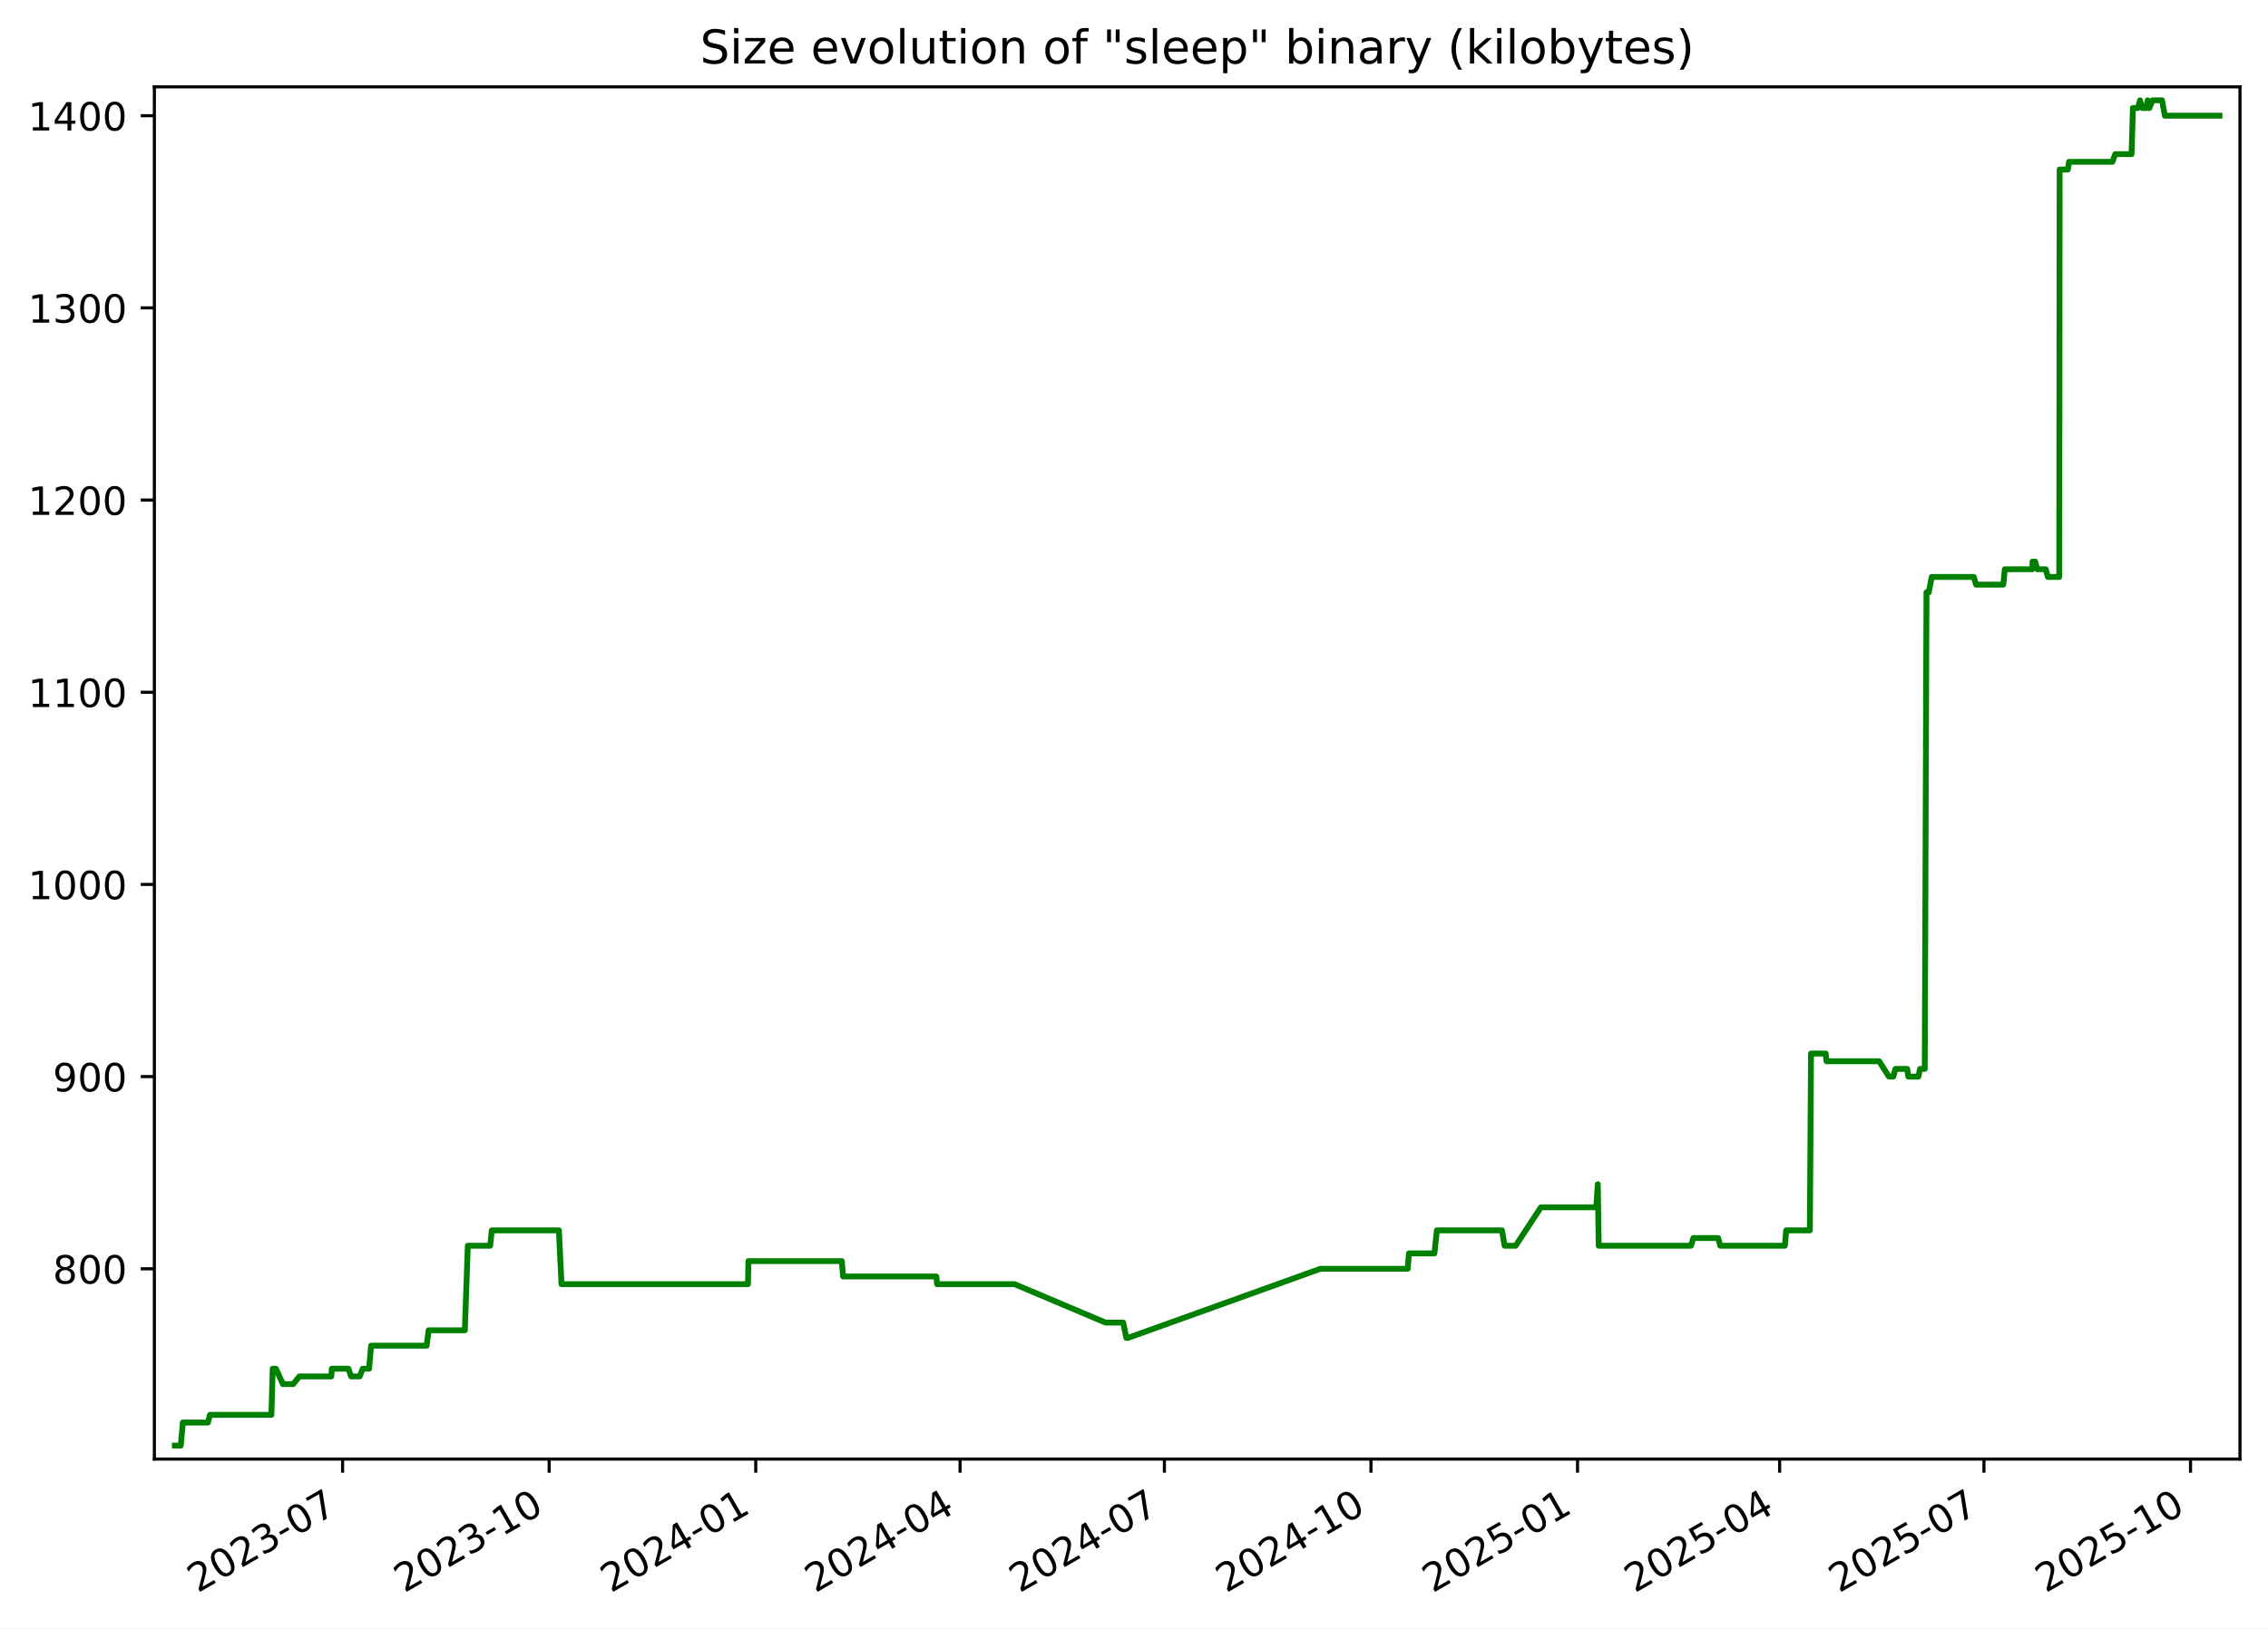
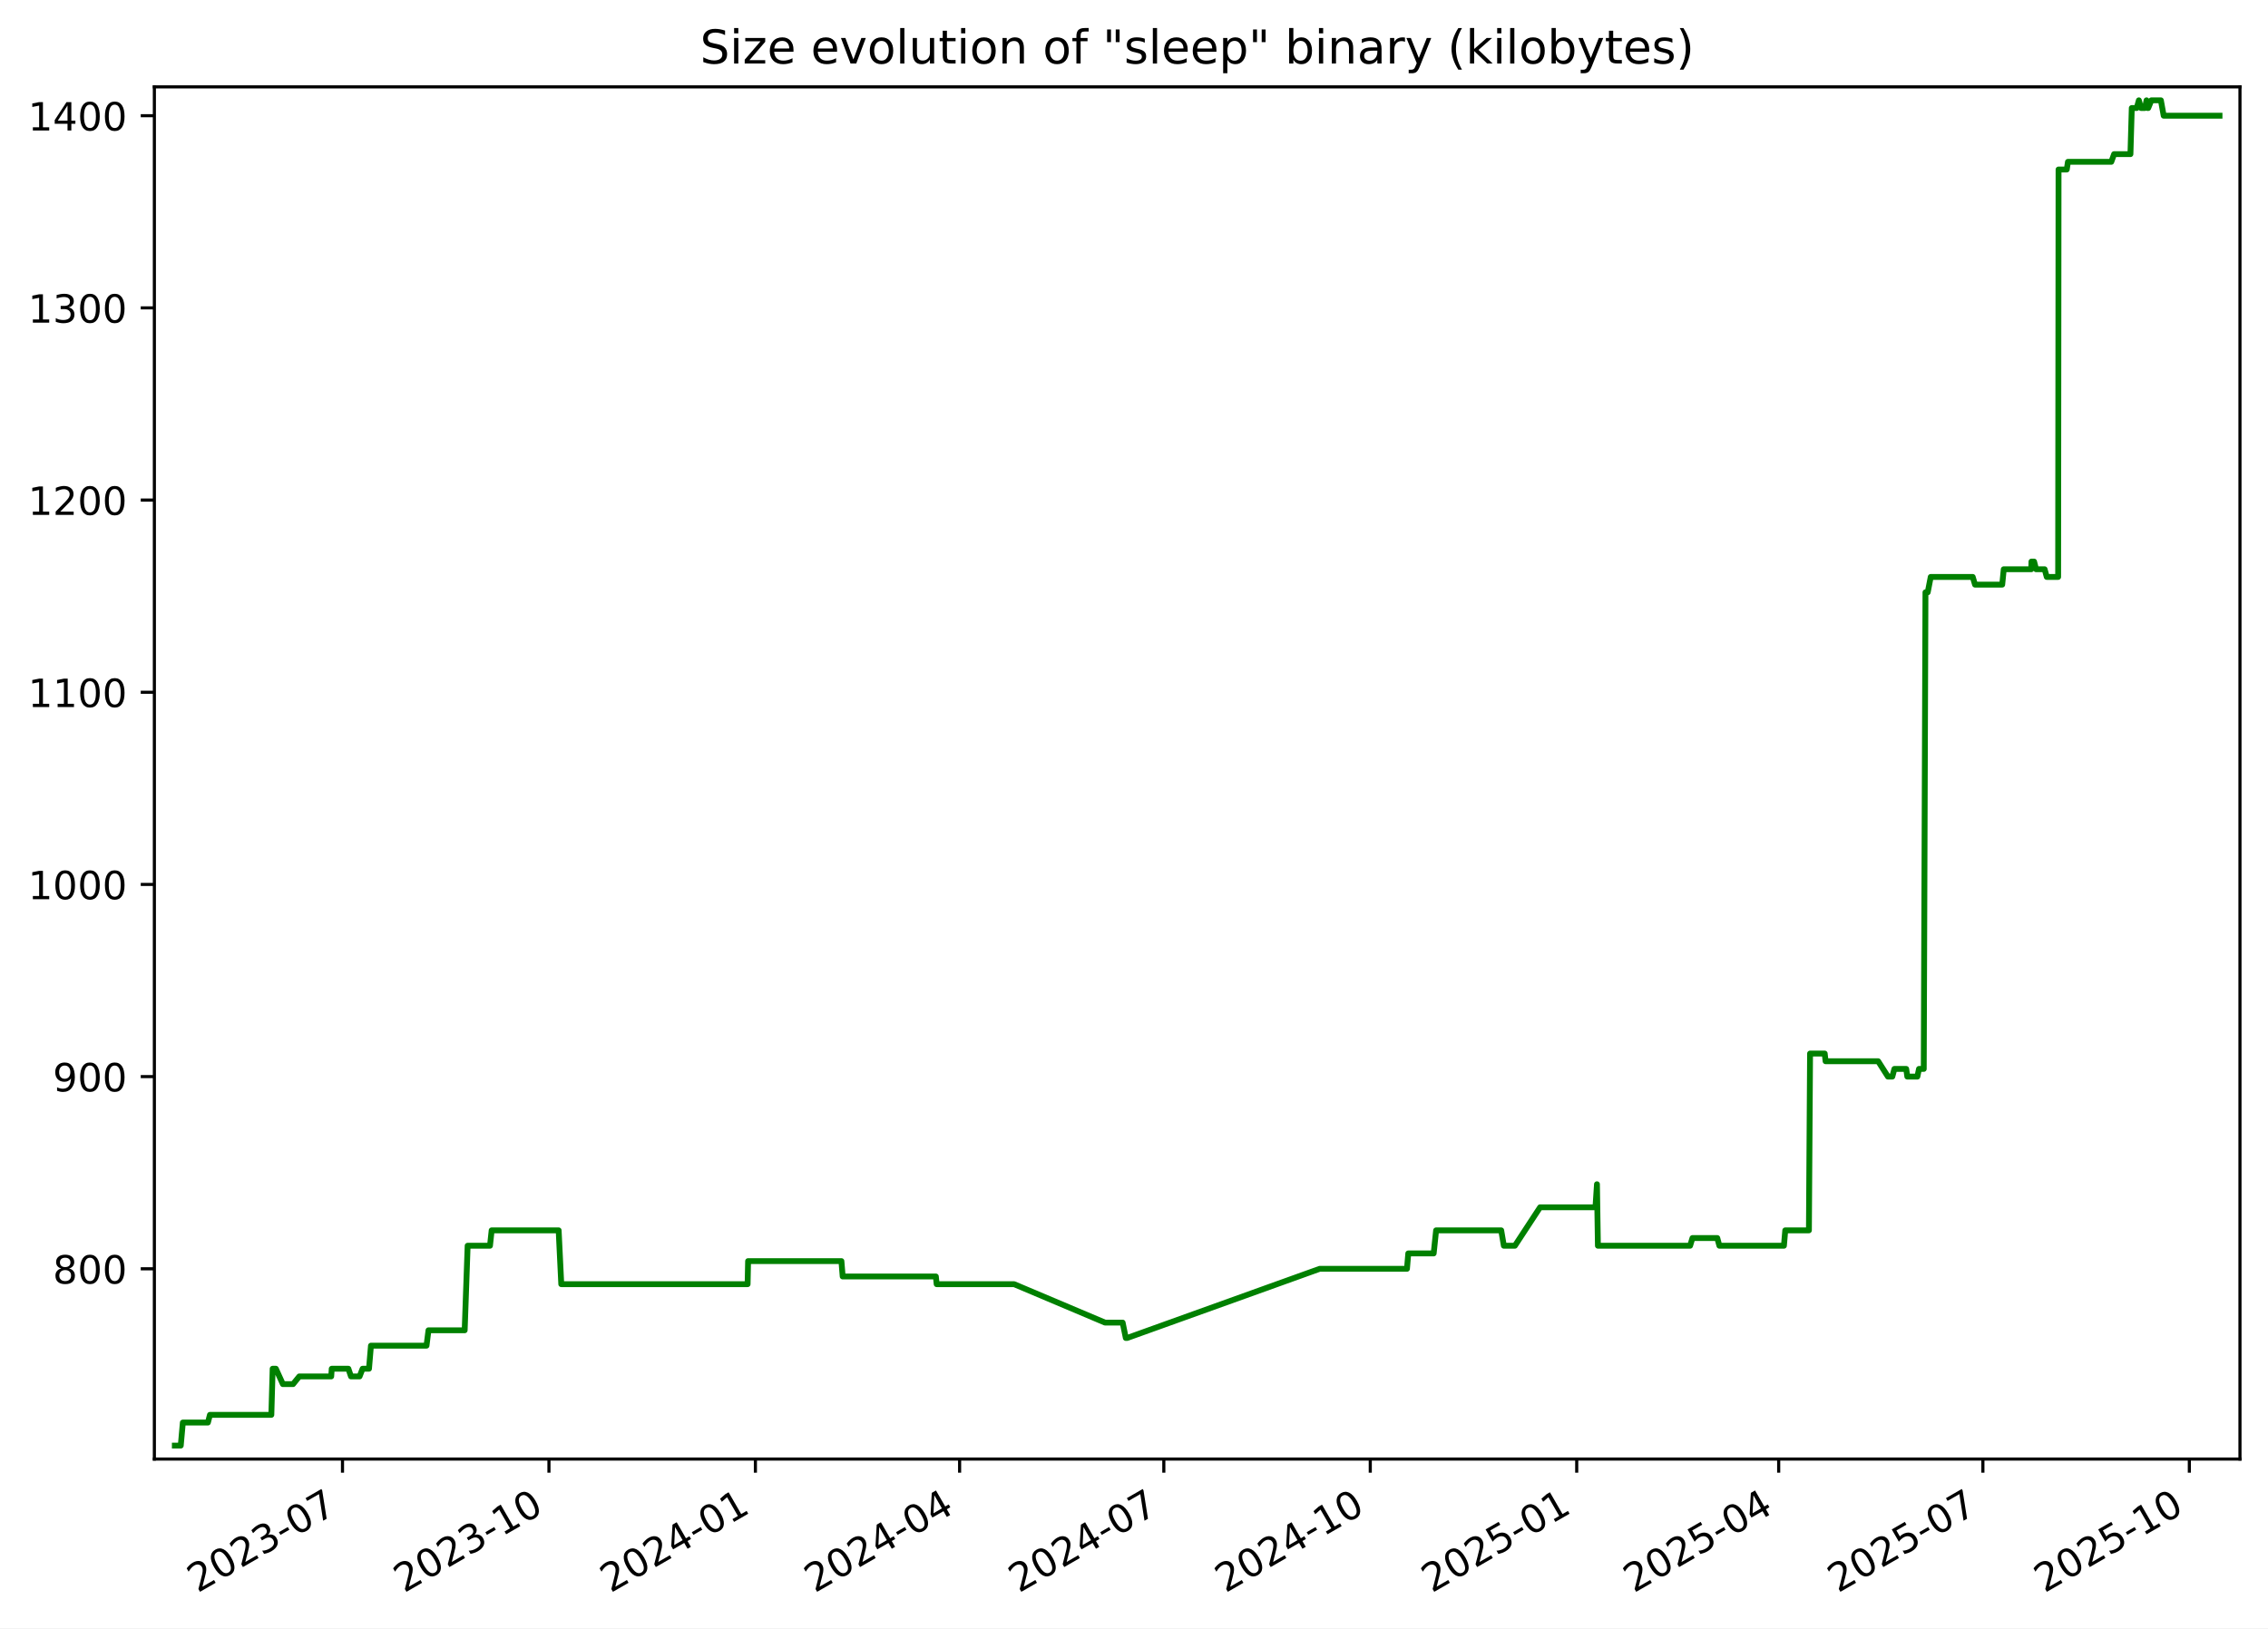
<svg xmlns="http://www.w3.org/2000/svg" xmlns:xlink="http://www.w3.org/1999/xlink" width="582.53pt" height="418.303pt" viewBox="0 0 582.53 418.303" version="1.1">
  <defs>
    <style type="text/css">*{stroke-linejoin: round; stroke-linecap: butt}</style>
  </defs>
  <g id="figure_1">
    <g id="patch_1">
      <path d="M -0 418.303  L 582.53 418.303  L 582.53 0  L -0 0  z " style="fill: #ffffff" />
    </g>
    <g id="axes_1">
      <g id="patch_2">
        <path d="M 39.65 374.83  L 575.33 374.83  L 575.33 22.318  L 39.65 22.318  z " style="fill: #ffffff" />
      </g>
      <g id="matplotlib.axis_1">
        <g id="xtick_1">
          <g id="line2d_1">
            <defs>
-               <path id="mbbc431c245" d="M 0 0  L 0 3.5  " style="stroke: #000000; stroke-width: 0.8" />
+               <path id="m534d78643b" d="M 0 0  L 0 3.5  " style="stroke: #000000; stroke-width: 0.8" />
            </defs>
            <g>
-               <use xlink:href="#mbbc431c245" x="87.994" y="374.83" style="stroke: #000000; stroke-width: 0.8" />
+               <use xlink:href="#m534d78643b" x="87.969" y="374.83" style="stroke: #000000; stroke-width: 0.8" />
            </g>
          </g>
          <g id="text_1">
-             <g transform="translate(50.76918 409.302) rotate(-30) scale(0.1 -0.1)">
+             <g transform="translate(50.74411 409.302) rotate(-30) scale(0.1 -0.1)">
              <defs>
                <path id="DejaVuSans-32" d="M 1228 531  L 3431 531  L 3431 0  L 469 0  L 469 531  Q 828 903 1448 1529  Q 2069 2156 2228 2338  Q 2531 2678 2651 2914  Q 2772 3150 2772 3378  Q 2772 3750 2511 3984  Q 2250 4219 1831 4219  Q 1534 4219 1204 4116  Q 875 4013 500 3803  L 500 4441  Q 881 4594 1212 4672  Q 1544 4750 1819 4750  Q 2544 4750 2975 4387  Q 3406 4025 3406 3419  Q 3406 3131 3298 2873  Q 3191 2616 2906 2266  Q 2828 2175 2409 1742  Q 1991 1309 1228 531  z " transform="scale(0.015625)" />
                <path id="DejaVuSans-30" d="M 2034 4250  Q 1547 4250 1301 3770  Q 1056 3291 1056 2328  Q 1056 1369 1301 889  Q 1547 409 2034 409  Q 2525 409 2770 889  Q 3016 1369 3016 2328  Q 3016 3291 2770 3770  Q 2525 4250 2034 4250  z M 2034 4750  Q 2819 4750 3233 4129  Q 3647 3509 3647 2328  Q 3647 1150 3233 529  Q 2819 -91 2034 -91  Q 1250 -91 836 529  Q 422 1150 422 2328  Q 422 3509 836 4129  Q 1250 4750 2034 4750  z " transform="scale(0.015625)" />
                <path id="DejaVuSans-33" d="M 2597 2516  Q 3050 2419 3304 2112  Q 3559 1806 3559 1356  Q 3559 666 3084 287  Q 2609 -91 1734 -91  Q 1441 -91 1130 -33  Q 819 25 488 141  L 488 750  Q 750 597 1062 519  Q 1375 441 1716 441  Q 2309 441 2620 675  Q 2931 909 2931 1356  Q 2931 1769 2642 2001  Q 2353 2234 1838 2234  L 1294 2234  L 1294 2753  L 1863 2753  Q 2328 2753 2575 2939  Q 2822 3125 2822 3475  Q 2822 3834 2567 4026  Q 2313 4219 1838 4219  Q 1578 4219 1281 4162  Q 984 4106 628 3988  L 628 4550  Q 988 4650 1302 4700  Q 1616 4750 1894 4750  Q 2613 4750 3031 4423  Q 3450 4097 3450 3541  Q 3450 3153 3228 2886  Q 3006 2619 2597 2516  z " transform="scale(0.015625)" />
                <path id="DejaVuSans-2d" d="M 313 2009  L 1997 2009  L 1997 1497  L 313 1497  L 313 2009  z " transform="scale(0.015625)" />
                <path id="DejaVuSans-37" d="M 525 4666  L 3525 4666  L 3525 4397  L 1831 0  L 1172 0  L 2766 4134  L 525 4134  L 525 4666  z " transform="scale(0.015625)" />
              </defs>
              <use xlink:href="#DejaVuSans-32" />
              <use xlink:href="#DejaVuSans-30" x="63.623" />
              <use xlink:href="#DejaVuSans-32" x="127.246" />
              <use xlink:href="#DejaVuSans-33" x="190.869" />
              <use xlink:href="#DejaVuSans-2d" x="254.492" />
              <use xlink:href="#DejaVuSans-30" x="290.576" />
              <use xlink:href="#DejaVuSans-37" x="354.199" />
            </g>
          </g>
        </g>
        <g id="xtick_2">
          <g id="line2d_2">
            <g>
-               <use xlink:href="#mbbc431c245" x="141.051" y="374.83" style="stroke: #000000; stroke-width: 0.8" />
+               <use xlink:href="#m534d78643b" x="140.996" y="374.83" style="stroke: #000000; stroke-width: 0.8" />
            </g>
          </g>
          <g id="text_2">
-             <g transform="translate(103.8267 409.302) rotate(-30) scale(0.1 -0.1)">
+             <g transform="translate(103.7707 409.302) rotate(-30) scale(0.1 -0.1)">
              <defs>
                <path id="DejaVuSans-31" d="M 794 531  L 1825 531  L 1825 4091  L 703 3866  L 703 4441  L 1819 4666  L 2450 4666  L 2450 531  L 3481 531  L 3481 0  L 794 0  L 794 531  z " transform="scale(0.015625)" />
              </defs>
              <use xlink:href="#DejaVuSans-32" />
              <use xlink:href="#DejaVuSans-30" x="63.623" />
              <use xlink:href="#DejaVuSans-32" x="127.246" />
              <use xlink:href="#DejaVuSans-33" x="190.869" />
              <use xlink:href="#DejaVuSans-2d" x="254.492" />
              <use xlink:href="#DejaVuSans-31" x="290.576" />
              <use xlink:href="#DejaVuSans-30" x="354.199" />
            </g>
          </g>
        </g>
        <g id="xtick_3">
          <g id="line2d_3">
            <g>
-               <use xlink:href="#mbbc431c245" x="194.109" y="374.83" style="stroke: #000000; stroke-width: 0.8" />
+               <use xlink:href="#m534d78643b" x="194.022" y="374.83" style="stroke: #000000; stroke-width: 0.8" />
            </g>
          </g>
          <g id="text_3">
-             <g transform="translate(156.8842 409.302) rotate(-30) scale(0.1 -0.1)">
+             <g transform="translate(156.7973 409.302) rotate(-30) scale(0.1 -0.1)">
              <defs>
                <path id="DejaVuSans-34" d="M 2419 4116  L 825 1625  L 2419 1625  L 2419 4116  z M 2253 4666  L 3047 4666  L 3047 1625  L 3713 1625  L 3713 1100  L 3047 1100  L 3047 0  L 2419 0  L 2419 1100  L 313 1100  L 313 1709  L 2253 4666  z " transform="scale(0.015625)" />
              </defs>
              <use xlink:href="#DejaVuSans-32" />
              <use xlink:href="#DejaVuSans-30" x="63.623" />
              <use xlink:href="#DejaVuSans-32" x="127.246" />
              <use xlink:href="#DejaVuSans-34" x="190.869" />
              <use xlink:href="#DejaVuSans-2d" x="254.492" />
              <use xlink:href="#DejaVuSans-30" x="290.576" />
              <use xlink:href="#DejaVuSans-31" x="354.199" />
            </g>
          </g>
        </g>
        <g id="xtick_4">
          <g id="line2d_4">
            <g>
-               <use xlink:href="#mbbc431c245" x="246.59" y="374.83" style="stroke: #000000; stroke-width: 0.8" />
+               <use xlink:href="#m534d78643b" x="246.472" y="374.83" style="stroke: #000000; stroke-width: 0.8" />
            </g>
          </g>
          <g id="text_4">
-             <g transform="translate(209.3649 409.302) rotate(-30) scale(0.1 -0.1)">
+             <g transform="translate(209.2476 409.302) rotate(-30) scale(0.1 -0.1)">
              <use xlink:href="#DejaVuSans-32" />
              <use xlink:href="#DejaVuSans-30" x="63.623" />
              <use xlink:href="#DejaVuSans-32" x="127.246" />
              <use xlink:href="#DejaVuSans-34" x="190.869" />
              <use xlink:href="#DejaVuSans-2d" x="254.492" />
              <use xlink:href="#DejaVuSans-30" x="290.576" />
              <use xlink:href="#DejaVuSans-34" x="354.199" />
            </g>
          </g>
        </g>
        <g id="xtick_5">
          <g id="line2d_5">
            <g>
-               <use xlink:href="#mbbc431c245" x="299.071" y="374.83" style="stroke: #000000; stroke-width: 0.8" />
+               <use xlink:href="#m534d78643b" x="298.923" y="374.83" style="stroke: #000000; stroke-width: 0.8" />
            </g>
          </g>
          <g id="text_5">
-             <g transform="translate(261.8457 409.302) rotate(-30) scale(0.1 -0.1)">
+             <g transform="translate(261.6978 409.302) rotate(-30) scale(0.1 -0.1)">
              <use xlink:href="#DejaVuSans-32" />
              <use xlink:href="#DejaVuSans-30" x="63.623" />
              <use xlink:href="#DejaVuSans-32" x="127.246" />
              <use xlink:href="#DejaVuSans-34" x="190.869" />
              <use xlink:href="#DejaVuSans-2d" x="254.492" />
              <use xlink:href="#DejaVuSans-30" x="290.576" />
              <use xlink:href="#DejaVuSans-37" x="354.199" />
            </g>
          </g>
        </g>
        <g id="xtick_6">
          <g id="line2d_6">
            <g>
-               <use xlink:href="#mbbc431c245" x="352.128" y="374.83" style="stroke: #000000; stroke-width: 0.8" />
+               <use xlink:href="#m534d78643b" x="351.949" y="374.83" style="stroke: #000000; stroke-width: 0.8" />
            </g>
          </g>
          <g id="text_6">
-             <g transform="translate(314.9032 409.302) rotate(-30) scale(0.1 -0.1)">
+             <g transform="translate(314.7244 409.302) rotate(-30) scale(0.1 -0.1)">
              <use xlink:href="#DejaVuSans-32" />
              <use xlink:href="#DejaVuSans-30" x="63.623" />
              <use xlink:href="#DejaVuSans-32" x="127.246" />
              <use xlink:href="#DejaVuSans-34" x="190.869" />
              <use xlink:href="#DejaVuSans-2d" x="254.492" />
              <use xlink:href="#DejaVuSans-31" x="290.576" />
              <use xlink:href="#DejaVuSans-30" x="354.199" />
            </g>
          </g>
        </g>
        <g id="xtick_7">
          <g id="line2d_7">
            <g>
-               <use xlink:href="#mbbc431c245" x="405.185" y="374.83" style="stroke: #000000; stroke-width: 0.8" />
+               <use xlink:href="#m534d78643b" x="404.976" y="374.83" style="stroke: #000000; stroke-width: 0.8" />
            </g>
          </g>
          <g id="text_7">
-             <g transform="translate(367.9607 409.302) rotate(-30) scale(0.1 -0.1)">
+             <g transform="translate(367.751 409.302) rotate(-30) scale(0.1 -0.1)">
              <defs>
                <path id="DejaVuSans-35" d="M 691 4666  L 3169 4666  L 3169 4134  L 1269 4134  L 1269 2991  Q 1406 3038 1543 3061  Q 1681 3084 1819 3084  Q 2600 3084 3056 2656  Q 3513 2228 3513 1497  Q 3513 744 3044 326  Q 2575 -91 1722 -91  Q 1428 -91 1123 -41  Q 819 9 494 109  L 494 744  Q 775 591 1075 516  Q 1375 441 1709 441  Q 2250 441 2565 725  Q 2881 1009 2881 1497  Q 2881 1984 2565 2268  Q 2250 2553 1709 2553  Q 1456 2553 1204 2497  Q 953 2441 691 2322  L 691 4666  z " transform="scale(0.015625)" />
              </defs>
              <use xlink:href="#DejaVuSans-32" />
              <use xlink:href="#DejaVuSans-30" x="63.623" />
              <use xlink:href="#DejaVuSans-32" x="127.246" />
              <use xlink:href="#DejaVuSans-35" x="190.869" />
              <use xlink:href="#DejaVuSans-2d" x="254.492" />
              <use xlink:href="#DejaVuSans-30" x="290.576" />
              <use xlink:href="#DejaVuSans-31" x="354.199" />
            </g>
          </g>
        </g>
        <g id="xtick_8">
          <g id="line2d_8">
            <g>
-               <use xlink:href="#mbbc431c245" x="457.09" y="374.83" style="stroke: #000000; stroke-width: 0.8" />
+               <use xlink:href="#m534d78643b" x="456.85" y="374.83" style="stroke: #000000; stroke-width: 0.8" />
            </g>
          </g>
          <g id="text_8">
-             <g transform="translate(419.8647 409.302) rotate(-30) scale(0.1 -0.1)">
+             <g transform="translate(419.6249 409.302) rotate(-30) scale(0.1 -0.1)">
              <use xlink:href="#DejaVuSans-32" />
              <use xlink:href="#DejaVuSans-30" x="63.623" />
              <use xlink:href="#DejaVuSans-32" x="127.246" />
              <use xlink:href="#DejaVuSans-35" x="190.869" />
              <use xlink:href="#DejaVuSans-2d" x="254.492" />
              <use xlink:href="#DejaVuSans-30" x="290.576" />
              <use xlink:href="#DejaVuSans-34" x="354.199" />
            </g>
          </g>
        </g>
        <g id="xtick_9">
          <g id="line2d_9">
            <g>
-               <use xlink:href="#mbbc431c245" x="509.57" y="374.83" style="stroke: #000000; stroke-width: 0.8" />
+               <use xlink:href="#m534d78643b" x="509.3" y="374.83" style="stroke: #000000; stroke-width: 0.8" />
            </g>
          </g>
          <g id="text_9">
-             <g transform="translate(472.3455 409.302) rotate(-30) scale(0.1 -0.1)">
+             <g transform="translate(472.0751 409.302) rotate(-30) scale(0.1 -0.1)">
              <use xlink:href="#DejaVuSans-32" />
              <use xlink:href="#DejaVuSans-30" x="63.623" />
              <use xlink:href="#DejaVuSans-32" x="127.246" />
              <use xlink:href="#DejaVuSans-35" x="190.869" />
              <use xlink:href="#DejaVuSans-2d" x="254.492" />
              <use xlink:href="#DejaVuSans-30" x="290.576" />
              <use xlink:href="#DejaVuSans-37" x="354.199" />
            </g>
          </g>
        </g>
        <g id="xtick_10">
          <g id="line2d_10">
            <g>
-               <use xlink:href="#mbbc431c245" x="562.628" y="374.83" style="stroke: #000000; stroke-width: 0.8" />
+               <use xlink:href="#m534d78643b" x="562.327" y="374.83" style="stroke: #000000; stroke-width: 0.8" />
            </g>
          </g>
          <g id="text_10">
-             <g transform="translate(525.403 409.302) rotate(-30) scale(0.1 -0.1)">
+             <g transform="translate(525.1017 409.302) rotate(-30) scale(0.1 -0.1)">
              <use xlink:href="#DejaVuSans-32" />
              <use xlink:href="#DejaVuSans-30" x="63.623" />
              <use xlink:href="#DejaVuSans-32" x="127.246" />
              <use xlink:href="#DejaVuSans-35" x="190.869" />
              <use xlink:href="#DejaVuSans-2d" x="254.492" />
              <use xlink:href="#DejaVuSans-31" x="290.576" />
              <use xlink:href="#DejaVuSans-30" x="354.199" />
            </g>
          </g>
        </g>
      </g>
      <g id="matplotlib.axis_2">
        <g id="ytick_1">
          <g id="line2d_11">
            <defs>
-               <path id="mac96877c28" d="M 0 0  L -3.5 0  " style="stroke: #000000; stroke-width: 0.8" />
+               <path id="mb7a20f94e4" d="M 0 0  L -3.5 0  " style="stroke: #000000; stroke-width: 0.8" />
            </defs>
            <g>
-               <use xlink:href="#mac96877c28" x="39.65" y="325.952" style="stroke: #000000; stroke-width: 0.8" />
+               <use xlink:href="#mb7a20f94e4" x="39.65" y="325.952" style="stroke: #000000; stroke-width: 0.8" />
            </g>
          </g>
          <g id="text_11">
            <g transform="translate(13.5625 329.7516) scale(0.1 -0.1)">
              <defs>
                <path id="DejaVuSans-38" d="M 2034 2216  Q 1584 2216 1326 1975  Q 1069 1734 1069 1313  Q 1069 891 1326 650  Q 1584 409 2034 409  Q 2484 409 2743 651  Q 3003 894 3003 1313  Q 3003 1734 2745 1975  Q 2488 2216 2034 2216  z M 1403 2484  Q 997 2584 770 2862  Q 544 3141 544 3541  Q 544 4100 942 4425  Q 1341 4750 2034 4750  Q 2731 4750 3128 4425  Q 3525 4100 3525 3541  Q 3525 3141 3298 2862  Q 3072 2584 2669 2484  Q 3125 2378 3379 2068  Q 3634 1759 3634 1313  Q 3634 634 3220 271  Q 2806 -91 2034 -91  Q 1263 -91 848 271  Q 434 634 434 1313  Q 434 1759 690 2068  Q 947 2378 1403 2484  z M 1172 3481  Q 1172 3119 1398 2916  Q 1625 2713 2034 2713  Q 2441 2713 2670 2916  Q 2900 3119 2900 3481  Q 2900 3844 2670 4047  Q 2441 4250 2034 4250  Q 1625 4250 1398 4047  Q 1172 3844 1172 3481  z " transform="scale(0.015625)" />
              </defs>
              <use xlink:href="#DejaVuSans-38" />
              <use xlink:href="#DejaVuSans-30" x="63.623" />
              <use xlink:href="#DejaVuSans-30" x="127.246" />
            </g>
          </g>
        </g>
        <g id="ytick_2">
          <g id="line2d_12">
            <g>
-               <use xlink:href="#mac96877c28" x="39.65" y="276.581" style="stroke: #000000; stroke-width: 0.8" />
+               <use xlink:href="#mb7a20f94e4" x="39.65" y="276.581" style="stroke: #000000; stroke-width: 0.8" />
            </g>
          </g>
          <g id="text_12">
            <g transform="translate(13.5625 280.3802) scale(0.1 -0.1)">
              <defs>
                <path id="DejaVuSans-39" d="M 703 97  L 703 672  Q 941 559 1184 500  Q 1428 441 1663 441  Q 2288 441 2617 861  Q 2947 1281 2994 2138  Q 2813 1869 2534 1725  Q 2256 1581 1919 1581  Q 1219 1581 811 2004  Q 403 2428 403 3163  Q 403 3881 828 4315  Q 1253 4750 1959 4750  Q 2769 4750 3195 4129  Q 3622 3509 3622 2328  Q 3622 1225 3098 567  Q 2575 -91 1691 -91  Q 1453 -91 1209 -44  Q 966 3 703 97  z M 1959 2075  Q 2384 2075 2632 2365  Q 2881 2656 2881 3163  Q 2881 3666 2632 3958  Q 2384 4250 1959 4250  Q 1534 4250 1286 3958  Q 1038 3666 1038 3163  Q 1038 2656 1286 2365  Q 1534 2075 1959 2075  z " transform="scale(0.015625)" />
              </defs>
              <use xlink:href="#DejaVuSans-39" />
              <use xlink:href="#DejaVuSans-30" x="63.623" />
              <use xlink:href="#DejaVuSans-30" x="127.246" />
            </g>
          </g>
        </g>
        <g id="ytick_3">
          <g id="line2d_13">
            <g>
-               <use xlink:href="#mac96877c28" x="39.65" y="227.21" style="stroke: #000000; stroke-width: 0.8" />
+               <use xlink:href="#mb7a20f94e4" x="39.65" y="227.21" style="stroke: #000000; stroke-width: 0.8" />
            </g>
          </g>
          <g id="text_13">
            <g transform="translate(7.2 231.0088) scale(0.1 -0.1)">
              <use xlink:href="#DejaVuSans-31" />
              <use xlink:href="#DejaVuSans-30" x="63.623" />
              <use xlink:href="#DejaVuSans-30" x="127.246" />
              <use xlink:href="#DejaVuSans-30" x="190.869" />
            </g>
          </g>
        </g>
        <g id="ytick_4">
          <g id="line2d_14">
            <g>
-               <use xlink:href="#mac96877c28" x="39.65" y="177.838" style="stroke: #000000; stroke-width: 0.8" />
+               <use xlink:href="#mb7a20f94e4" x="39.65" y="177.838" style="stroke: #000000; stroke-width: 0.8" />
            </g>
          </g>
          <g id="text_14">
            <g transform="translate(7.2 181.6373) scale(0.1 -0.1)">
              <use xlink:href="#DejaVuSans-31" />
              <use xlink:href="#DejaVuSans-31" x="63.623" />
              <use xlink:href="#DejaVuSans-30" x="127.246" />
              <use xlink:href="#DejaVuSans-30" x="190.869" />
            </g>
          </g>
        </g>
        <g id="ytick_5">
          <g id="line2d_15">
            <g>
-               <use xlink:href="#mac96877c28" x="39.65" y="128.467" style="stroke: #000000; stroke-width: 0.8" />
+               <use xlink:href="#mb7a20f94e4" x="39.65" y="128.467" style="stroke: #000000; stroke-width: 0.8" />
            </g>
          </g>
          <g id="text_15">
            <g transform="translate(7.2 132.2659) scale(0.1 -0.1)">
              <use xlink:href="#DejaVuSans-31" />
              <use xlink:href="#DejaVuSans-32" x="63.623" />
              <use xlink:href="#DejaVuSans-30" x="127.246" />
              <use xlink:href="#DejaVuSans-30" x="190.869" />
            </g>
          </g>
        </g>
        <g id="ytick_6">
          <g id="line2d_16">
            <g>
-               <use xlink:href="#mac96877c28" x="39.65" y="79.095" style="stroke: #000000; stroke-width: 0.8" />
+               <use xlink:href="#mb7a20f94e4" x="39.65" y="79.095" style="stroke: #000000; stroke-width: 0.8" />
            </g>
          </g>
          <g id="text_16">
            <g transform="translate(7.2 82.89449) scale(0.1 -0.1)">
              <use xlink:href="#DejaVuSans-31" />
              <use xlink:href="#DejaVuSans-33" x="63.623" />
              <use xlink:href="#DejaVuSans-30" x="127.246" />
              <use xlink:href="#DejaVuSans-30" x="190.869" />
            </g>
          </g>
        </g>
        <g id="ytick_7">
          <g id="line2d_17">
            <g>
-               <use xlink:href="#mac96877c28" x="39.65" y="29.724" style="stroke: #000000; stroke-width: 0.8" />
+               <use xlink:href="#mb7a20f94e4" x="39.65" y="29.724" style="stroke: #000000; stroke-width: 0.8" />
            </g>
          </g>
          <g id="text_17">
            <g transform="translate(7.2 33.52306) scale(0.1 -0.1)">
              <use xlink:href="#DejaVuSans-31" />
              <use xlink:href="#DejaVuSans-34" x="63.623" />
              <use xlink:href="#DejaVuSans-30" x="127.246" />
              <use xlink:href="#DejaVuSans-30" x="190.869" />
            </g>
          </g>
        </g>
      </g>
      <g id="line2d_18">
-         <path d="M 44.902 371.374  L 46.428 371.374  L 46.962 365.45  L 53.408 365.45  L 53.927 363.475  L 69.708 363.475  L 70.046 351.626  L 70.87 351.626  L 72.667 355.575  L 75.294 355.575  L 76.896 353.6  L 85.096 353.6  L 85.227 351.626  L 89.506 351.626  L 90.174 353.6  L 92.385 353.6  L 93.158 351.626  L 94.805 351.626  L 95.307 345.701  L 109.586 345.701  L 110.093 341.751  L 119.395 341.751  L 120.154 320.028  L 125.901 320.028  L 126.325 316.078  L 143.549 316.078  L 144.218 329.902  L 192.108 329.902  L 192.232 323.978  L 216.217 323.978  L 216.541 327.927  L 240.488 327.927  L 240.693 329.902  L 260.593 329.902  L 283.967 339.776  L 288.491 339.776  L 289.303 343.726  L 289.654 343.726  L 339.143 325.952  L 361.561 325.952  L 361.897 322.003  L 368.425 322.003  L 369.049 316.078  L 385.78 316.078  L 386.457 320.028  L 389.297 320.028  L 395.774 310.154  L 410.004 310.154  L 410.389 304.229  L 410.631 320.028  L 434.326 320.028  L 434.931 318.053  L 441.309 318.053  L 441.852 320.028  L 458.438 320.028  L 458.778 316.078  L 464.861 316.078  L 465.155 270.656  L 468.922 270.656  L 469.14 272.631  L 482.651 272.631  L 485.171 276.581  L 486.294 276.581  L 486.825 274.606  L 489.869 274.606  L 490.146 276.581  L 492.733 276.581  L 493.15 274.606  L 494.374 274.606  L 494.812 152.165  L 495.395 152.165  L 496.164 148.215  L 506.959 148.215  L 507.548 150.19  L 514.537 150.19  L 514.933 146.24  L 521.998 146.24  L 522.053 144.266  L 522.726 144.266  L 523.243 146.24  L 525.438 146.24  L 525.983 148.215  L 528.912 148.215  L 529.015 43.548  L 531.126 43.548  L 531.43 41.573  L 542.572 41.573  L 543.292 39.598  L 547.49 39.598  L 547.833 27.749  L 549.109 27.749  L 549.657 25.774  L 550.221 27.749  L 551.223 27.749  L 551.626 25.774  L 551.89 27.749  L 552.065 27.749  L 552.87 25.774  L 555.317 25.774  L 556.033 29.724  L 570.078 29.724  L 570.078 29.724  " clip-path="url(#pf9b85f4f70)" style="fill: none; stroke: #008000; stroke-width: 1.5; stroke-linecap: square" />
+         <path d="M 44.902 371.374  L 46.428 371.374  L 46.961 365.45  L 53.403 365.45  L 53.921 363.475  L 69.694 363.475  L 70.031 351.626  L 70.855 351.626  L 72.651 355.575  L 75.276 355.575  L 76.877 353.6  L 85.073 353.6  L 85.204 351.626  L 89.48 351.626  L 90.148 353.6  L 92.357 353.6  L 93.13 351.626  L 94.776 351.626  L 95.278 345.701  L 109.549 345.701  L 110.055 341.751  L 119.352 341.751  L 120.111 320.028  L 125.854 320.028  L 126.278 316.078  L 143.491 316.078  L 144.16 329.902  L 192.022 329.902  L 192.146 323.978  L 216.118 323.978  L 216.441 327.927  L 240.374 327.927  L 240.579 329.902  L 260.467 329.902  L 283.828 339.776  L 288.349 339.776  L 289.161 343.726  L 289.512 343.726  L 338.972 325.952  L 361.377 325.952  L 361.712 322.003  L 368.237 322.003  L 368.86 316.078  L 385.582 316.078  L 386.258 320.028  L 389.096 320.028  L 395.57 310.154  L 409.792 310.154  L 410.176 304.229  L 410.418 320.028  L 434.099 320.028  L 434.704 318.053  L 441.079 318.053  L 441.621 320.028  L 458.198 320.028  L 458.537 316.078  L 464.617 316.078  L 464.91 270.656  L 468.676 270.656  L 468.893 272.631  L 482.396 272.631  L 484.915 276.581  L 486.038 276.581  L 486.568 274.606  L 489.61 274.606  L 489.887 276.581  L 492.472 276.581  L 492.889 274.606  L 494.113 274.606  L 494.55 152.165  L 495.132 152.165  L 495.902 148.215  L 506.69 148.215  L 507.279 150.19  L 514.264 150.19  L 514.66 146.24  L 521.721 146.24  L 521.776 144.266  L 522.448 144.266  L 522.965 146.24  L 525.158 146.24  L 525.703 148.215  L 528.63 148.215  L 528.733 43.548  L 530.843 43.548  L 531.147 41.573  L 542.282 41.573  L 543.002 39.598  L 547.198 39.598  L 547.541 27.749  L 548.815 27.749  L 549.363 25.774  L 549.927 27.749  L 550.929 27.749  L 551.331 25.774  L 551.595 27.749  L 551.769 27.749  L 552.575 25.774  L 555.02 25.774  L 555.736 29.724  L 570.078 29.724  L 570.078 29.724  " clip-path="url(#p21a1117b1f)" style="fill: none; stroke: #008000; stroke-width: 1.5; stroke-linecap: square" />
      </g>
      <g id="patch_3">
        <path d="M 39.65 374.83  L 39.65 22.318  " style="fill: none; stroke: #000000; stroke-width: 0.8; stroke-linejoin: miter; stroke-linecap: square" />
      </g>
      <g id="patch_4">
        <path d="M 575.33 374.83  L 575.33 22.318  " style="fill: none; stroke: #000000; stroke-width: 0.8; stroke-linejoin: miter; stroke-linecap: square" />
      </g>
      <g id="patch_5">
        <path d="M 39.65 374.83  L 575.33 374.83  " style="fill: none; stroke: #000000; stroke-width: 0.8; stroke-linejoin: miter; stroke-linecap: square" />
      </g>
      <g id="patch_6">
        <path d="M 39.65 22.318  L 575.33 22.318  " style="fill: none; stroke: #000000; stroke-width: 0.8; stroke-linejoin: miter; stroke-linecap: square" />
      </g>
      <g id="text_18">
        <g transform="translate(179.8091 16.31812) scale(0.12 -0.12)">
          <defs>
            <path id="DejaVuSans-53" d="M 3425 4513  L 3425 3897  Q 3066 4069 2747 4153  Q 2428 4238 2131 4238  Q 1616 4238 1336 4038  Q 1056 3838 1056 3469  Q 1056 3159 1242 3001  Q 1428 2844 1947 2747  L 2328 2669  Q 3034 2534 3370 2195  Q 3706 1856 3706 1288  Q 3706 609 3251 259  Q 2797 -91 1919 -91  Q 1588 -91 1214 -16  Q 841 59 441 206  L 441 856  Q 825 641 1194 531  Q 1563 422 1919 422  Q 2459 422 2753 634  Q 3047 847 3047 1241  Q 3047 1584 2836 1778  Q 2625 1972 2144 2069  L 1759 2144  Q 1053 2284 737 2584  Q 422 2884 422 3419  Q 422 4038 858 4394  Q 1294 4750 2059 4750  Q 2388 4750 2728 4690  Q 3069 4631 3425 4513  z " transform="scale(0.015625)" />
            <path id="DejaVuSans-69" d="M 603 3500  L 1178 3500  L 1178 0  L 603 0  L 603 3500  z M 603 4863  L 1178 4863  L 1178 4134  L 603 4134  L 603 4863  z " transform="scale(0.015625)" />
            <path id="DejaVuSans-7a" d="M 353 3500  L 3084 3500  L 3084 2975  L 922 459  L 3084 459  L 3084 0  L 275 0  L 275 525  L 2438 3041  L 353 3041  L 353 3500  z " transform="scale(0.015625)" />
            <path id="DejaVuSans-65" d="M 3597 1894  L 3597 1613  L 953 1613  Q 991 1019 1311 708  Q 1631 397 2203 397  Q 2534 397 2845 478  Q 3156 559 3463 722  L 3463 178  Q 3153 47 2828 -22  Q 2503 -91 2169 -91  Q 1331 -91 842 396  Q 353 884 353 1716  Q 353 2575 817 3079  Q 1281 3584 2069 3584  Q 2775 3584 3186 3129  Q 3597 2675 3597 1894  z M 3022 2063  Q 3016 2534 2758 2815  Q 2500 3097 2075 3097  Q 1594 3097 1305 2825  Q 1016 2553 972 2059  L 3022 2063  z " transform="scale(0.015625)" />
            <path id="DejaVuSans-20" transform="scale(0.015625)" />
            <path id="DejaVuSans-76" d="M 191 3500  L 800 3500  L 1894 563  L 2988 3500  L 3597 3500  L 2284 0  L 1503 0  L 191 3500  z " transform="scale(0.015625)" />
            <path id="DejaVuSans-6f" d="M 1959 3097  Q 1497 3097 1228 2736  Q 959 2375 959 1747  Q 959 1119 1226 758  Q 1494 397 1959 397  Q 2419 397 2687 759  Q 2956 1122 2956 1747  Q 2956 2369 2687 2733  Q 2419 3097 1959 3097  z M 1959 3584  Q 2709 3584 3137 3096  Q 3566 2609 3566 1747  Q 3566 888 3137 398  Q 2709 -91 1959 -91  Q 1206 -91 779 398  Q 353 888 353 1747  Q 353 2609 779 3096  Q 1206 3584 1959 3584  z " transform="scale(0.015625)" />
            <path id="DejaVuSans-6c" d="M 603 4863  L 1178 4863  L 1178 0  L 603 0  L 603 4863  z " transform="scale(0.015625)" />
            <path id="DejaVuSans-75" d="M 544 1381  L 544 3500  L 1119 3500  L 1119 1403  Q 1119 906 1312 657  Q 1506 409 1894 409  Q 2359 409 2629 706  Q 2900 1003 2900 1516  L 2900 3500  L 3475 3500  L 3475 0  L 2900 0  L 2900 538  Q 2691 219 2414 64  Q 2138 -91 1772 -91  Q 1169 -91 856 284  Q 544 659 544 1381  z M 1991 3584  L 1991 3584  z " transform="scale(0.015625)" />
            <path id="DejaVuSans-74" d="M 1172 4494  L 1172 3500  L 2356 3500  L 2356 3053  L 1172 3053  L 1172 1153  Q 1172 725 1289 603  Q 1406 481 1766 481  L 2356 481  L 2356 0  L 1766 0  Q 1100 0 847 248  Q 594 497 594 1153  L 594 3053  L 172 3053  L 172 3500  L 594 3500  L 594 4494  L 1172 4494  z " transform="scale(0.015625)" />
            <path id="DejaVuSans-6e" d="M 3513 2113  L 3513 0  L 2938 0  L 2938 2094  Q 2938 2591 2744 2837  Q 2550 3084 2163 3084  Q 1697 3084 1428 2787  Q 1159 2491 1159 1978  L 1159 0  L 581 0  L 581 3500  L 1159 3500  L 1159 2956  Q 1366 3272 1645 3428  Q 1925 3584 2291 3584  Q 2894 3584 3203 3211  Q 3513 2838 3513 2113  z " transform="scale(0.015625)" />
            <path id="DejaVuSans-66" d="M 2375 4863  L 2375 4384  L 1825 4384  Q 1516 4384 1395 4259  Q 1275 4134 1275 3809  L 1275 3500  L 2222 3500  L 2222 3053  L 1275 3053  L 1275 0  L 697 0  L 697 3053  L 147 3053  L 147 3500  L 697 3500  L 697 3744  Q 697 4328 969 4595  Q 1241 4863 1831 4863  L 2375 4863  z " transform="scale(0.015625)" />
            <path id="DejaVuSans-22" d="M 1147 4666  L 1147 2931  L 616 2931  L 616 4666  L 1147 4666  z M 2328 4666  L 2328 2931  L 1797 2931  L 1797 4666  L 2328 4666  z " transform="scale(0.015625)" />
            <path id="DejaVuSans-73" d="M 2834 3397  L 2834 2853  Q 2591 2978 2328 3040  Q 2066 3103 1784 3103  Q 1356 3103 1142 2972  Q 928 2841 928 2578  Q 928 2378 1081 2264  Q 1234 2150 1697 2047  L 1894 2003  Q 2506 1872 2764 1633  Q 3022 1394 3022 966  Q 3022 478 2636 193  Q 2250 -91 1575 -91  Q 1294 -91 989 -36  Q 684 19 347 128  L 347 722  Q 666 556 975 473  Q 1284 391 1588 391  Q 1994 391 2212 530  Q 2431 669 2431 922  Q 2431 1156 2273 1281  Q 2116 1406 1581 1522  L 1381 1569  Q 847 1681 609 1914  Q 372 2147 372 2553  Q 372 3047 722 3315  Q 1072 3584 1716 3584  Q 2034 3584 2315 3537  Q 2597 3491 2834 3397  z " transform="scale(0.015625)" />
            <path id="DejaVuSans-70" d="M 1159 525  L 1159 -1331  L 581 -1331  L 581 3500  L 1159 3500  L 1159 2969  Q 1341 3281 1617 3432  Q 1894 3584 2278 3584  Q 2916 3584 3314 3078  Q 3713 2572 3713 1747  Q 3713 922 3314 415  Q 2916 -91 2278 -91  Q 1894 -91 1617 61  Q 1341 213 1159 525  z M 3116 1747  Q 3116 2381 2855 2742  Q 2594 3103 2138 3103  Q 1681 3103 1420 2742  Q 1159 2381 1159 1747  Q 1159 1113 1420 752  Q 1681 391 2138 391  Q 2594 391 2855 752  Q 3116 1113 3116 1747  z " transform="scale(0.015625)" />
            <path id="DejaVuSans-62" d="M 3116 1747  Q 3116 2381 2855 2742  Q 2594 3103 2138 3103  Q 1681 3103 1420 2742  Q 1159 2381 1159 1747  Q 1159 1113 1420 752  Q 1681 391 2138 391  Q 2594 391 2855 752  Q 3116 1113 3116 1747  z M 1159 2969  Q 1341 3281 1617 3432  Q 1894 3584 2278 3584  Q 2916 3584 3314 3078  Q 3713 2572 3713 1747  Q 3713 922 3314 415  Q 2916 -91 2278 -91  Q 1894 -91 1617 61  Q 1341 213 1159 525  L 1159 0  L 581 0  L 581 4863  L 1159 4863  L 1159 2969  z " transform="scale(0.015625)" />
            <path id="DejaVuSans-61" d="M 2194 1759  Q 1497 1759 1228 1600  Q 959 1441 959 1056  Q 959 750 1161 570  Q 1363 391 1709 391  Q 2188 391 2477 730  Q 2766 1069 2766 1631  L 2766 1759  L 2194 1759  z M 3341 1997  L 3341 0  L 2766 0  L 2766 531  Q 2569 213 2275 61  Q 1981 -91 1556 -91  Q 1019 -91 701 211  Q 384 513 384 1019  Q 384 1609 779 1909  Q 1175 2209 1959 2209  L 2766 2209  L 2766 2266  Q 2766 2663 2505 2880  Q 2244 3097 1772 3097  Q 1472 3097 1187 3025  Q 903 2953 641 2809  L 641 3341  Q 956 3463 1253 3523  Q 1550 3584 1831 3584  Q 2591 3584 2966 3190  Q 3341 2797 3341 1997  z " transform="scale(0.015625)" />
            <path id="DejaVuSans-72" d="M 2631 2963  Q 2534 3019 2420 3045  Q 2306 3072 2169 3072  Q 1681 3072 1420 2755  Q 1159 2438 1159 1844  L 1159 0  L 581 0  L 581 3500  L 1159 3500  L 1159 2956  Q 1341 3275 1631 3429  Q 1922 3584 2338 3584  Q 2397 3584 2469 3576  Q 2541 3569 2628 3553  L 2631 2963  z " transform="scale(0.015625)" />
            <path id="DejaVuSans-79" d="M 2059 -325  Q 1816 -950 1584 -1140  Q 1353 -1331 966 -1331  L 506 -1331  L 506 -850  L 844 -850  Q 1081 -850 1212 -737  Q 1344 -625 1503 -206  L 1606 56  L 191 3500  L 800 3500  L 1894 763  L 2988 3500  L 3597 3500  L 2059 -325  z " transform="scale(0.015625)" />
            <path id="DejaVuSans-28" d="M 1984 4856  Q 1566 4138 1362 3434  Q 1159 2731 1159 2009  Q 1159 1288 1364 580  Q 1569 -128 1984 -844  L 1484 -844  Q 1016 -109 783 600  Q 550 1309 550 2009  Q 550 2706 781 3412  Q 1013 4119 1484 4856  L 1984 4856  z " transform="scale(0.015625)" />
            <path id="DejaVuSans-6b" d="M 581 4863  L 1159 4863  L 1159 1991  L 2875 3500  L 3609 3500  L 1753 1863  L 3688 0  L 2938 0  L 1159 1709  L 1159 0  L 581 0  L 581 4863  z " transform="scale(0.015625)" />
            <path id="DejaVuSans-29" d="M 513 4856  L 1013 4856  Q 1481 4119 1714 3412  Q 1947 2706 1947 2009  Q 1947 1309 1714 600  Q 1481 -109 1013 -844  L 513 -844  Q 928 -128 1133 580  Q 1338 1288 1338 2009  Q 1338 2731 1133 3434  Q 928 4138 513 4856  z " transform="scale(0.015625)" />
          </defs>
          <use xlink:href="#DejaVuSans-53" />
          <use xlink:href="#DejaVuSans-69" x="63.477" />
          <use xlink:href="#DejaVuSans-7a" x="91.26" />
          <use xlink:href="#DejaVuSans-65" x="143.75" />
          <use xlink:href="#DejaVuSans-20" x="205.273" />
          <use xlink:href="#DejaVuSans-65" x="237.061" />
          <use xlink:href="#DejaVuSans-76" x="298.584" />
          <use xlink:href="#DejaVuSans-6f" x="357.764" />
          <use xlink:href="#DejaVuSans-6c" x="418.945" />
          <use xlink:href="#DejaVuSans-75" x="446.729" />
          <use xlink:href="#DejaVuSans-74" x="510.107" />
          <use xlink:href="#DejaVuSans-69" x="549.316" />
          <use xlink:href="#DejaVuSans-6f" x="577.1" />
          <use xlink:href="#DejaVuSans-6e" x="638.281" />
          <use xlink:href="#DejaVuSans-20" x="701.66" />
          <use xlink:href="#DejaVuSans-6f" x="733.447" />
          <use xlink:href="#DejaVuSans-66" x="794.629" />
          <use xlink:href="#DejaVuSans-20" x="829.834" />
          <use xlink:href="#DejaVuSans-22" x="861.621" />
          <use xlink:href="#DejaVuSans-73" x="907.617" />
          <use xlink:href="#DejaVuSans-6c" x="959.717" />
          <use xlink:href="#DejaVuSans-65" x="987.5" />
          <use xlink:href="#DejaVuSans-65" x="1049.023" />
          <use xlink:href="#DejaVuSans-70" x="1110.547" />
          <use xlink:href="#DejaVuSans-22" x="1174.023" />
          <use xlink:href="#DejaVuSans-20" x="1220.02" />
          <use xlink:href="#DejaVuSans-62" x="1251.807" />
          <use xlink:href="#DejaVuSans-69" x="1315.283" />
          <use xlink:href="#DejaVuSans-6e" x="1343.066" />
          <use xlink:href="#DejaVuSans-61" x="1406.445" />
          <use xlink:href="#DejaVuSans-72" x="1467.725" />
          <use xlink:href="#DejaVuSans-79" x="1508.838" />
          <use xlink:href="#DejaVuSans-20" x="1568.018" />
          <use xlink:href="#DejaVuSans-28" x="1599.805" />
          <use xlink:href="#DejaVuSans-6b" x="1638.818" />
          <use xlink:href="#DejaVuSans-69" x="1696.729" />
          <use xlink:href="#DejaVuSans-6c" x="1724.512" />
          <use xlink:href="#DejaVuSans-6f" x="1752.295" />
          <use xlink:href="#DejaVuSans-62" x="1813.477" />
          <use xlink:href="#DejaVuSans-79" x="1876.953" />
          <use xlink:href="#DejaVuSans-74" x="1936.133" />
          <use xlink:href="#DejaVuSans-65" x="1975.342" />
          <use xlink:href="#DejaVuSans-73" x="2036.865" />
          <use xlink:href="#DejaVuSans-29" x="2088.965" />
        </g>
      </g>
    </g>
  </g>
  <defs>
-     <clipPath id="pf9b85f4f70">
+     <clipPath id="p21a1117b1f">
      <rect x="39.65" y="22.318" width="535.68" height="352.512" />
    </clipPath>
  </defs>
</svg>
